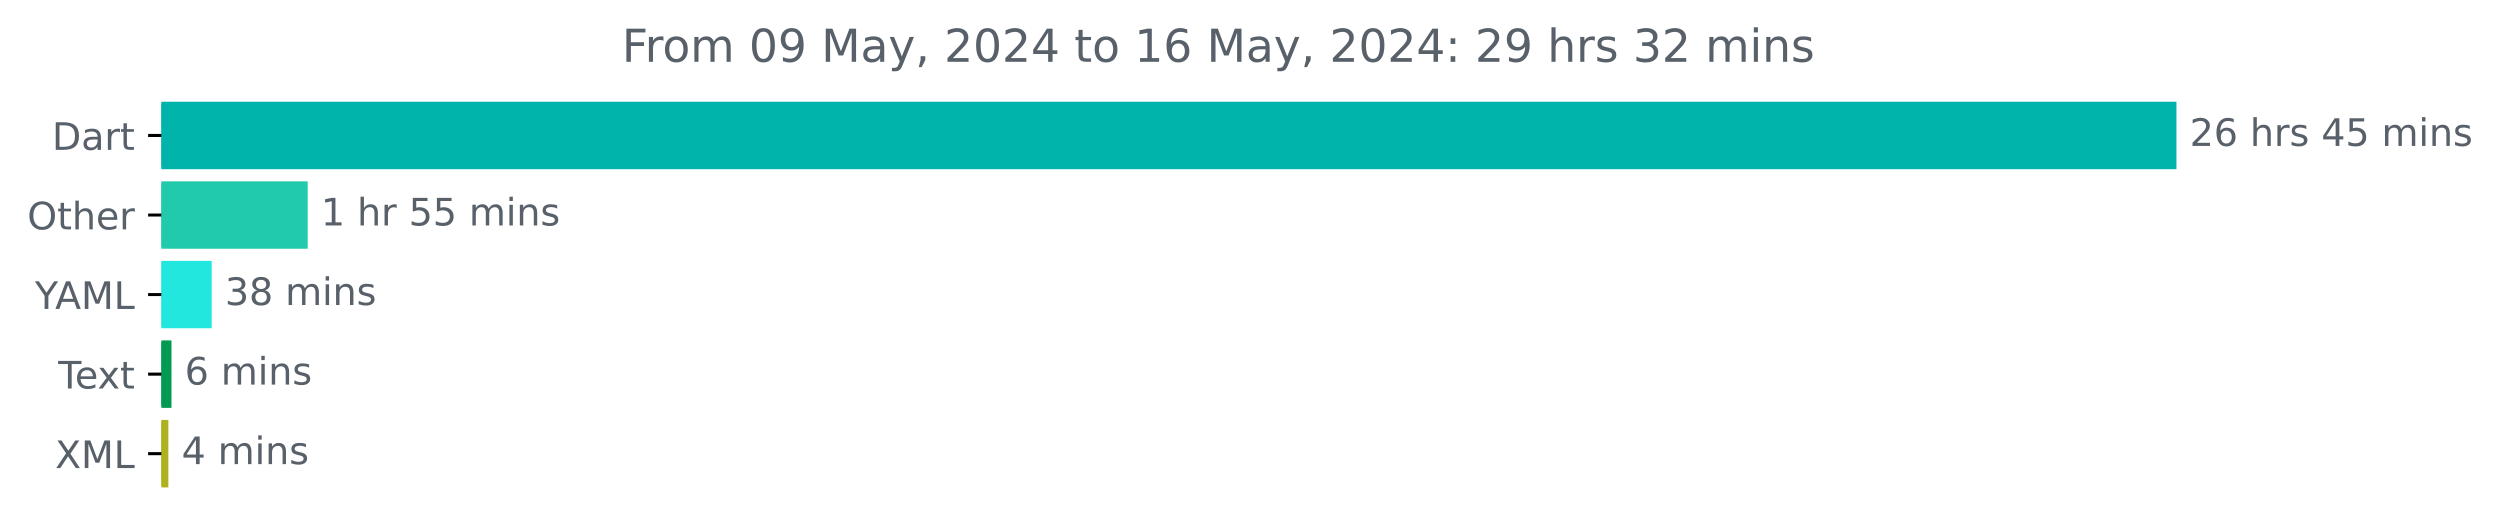
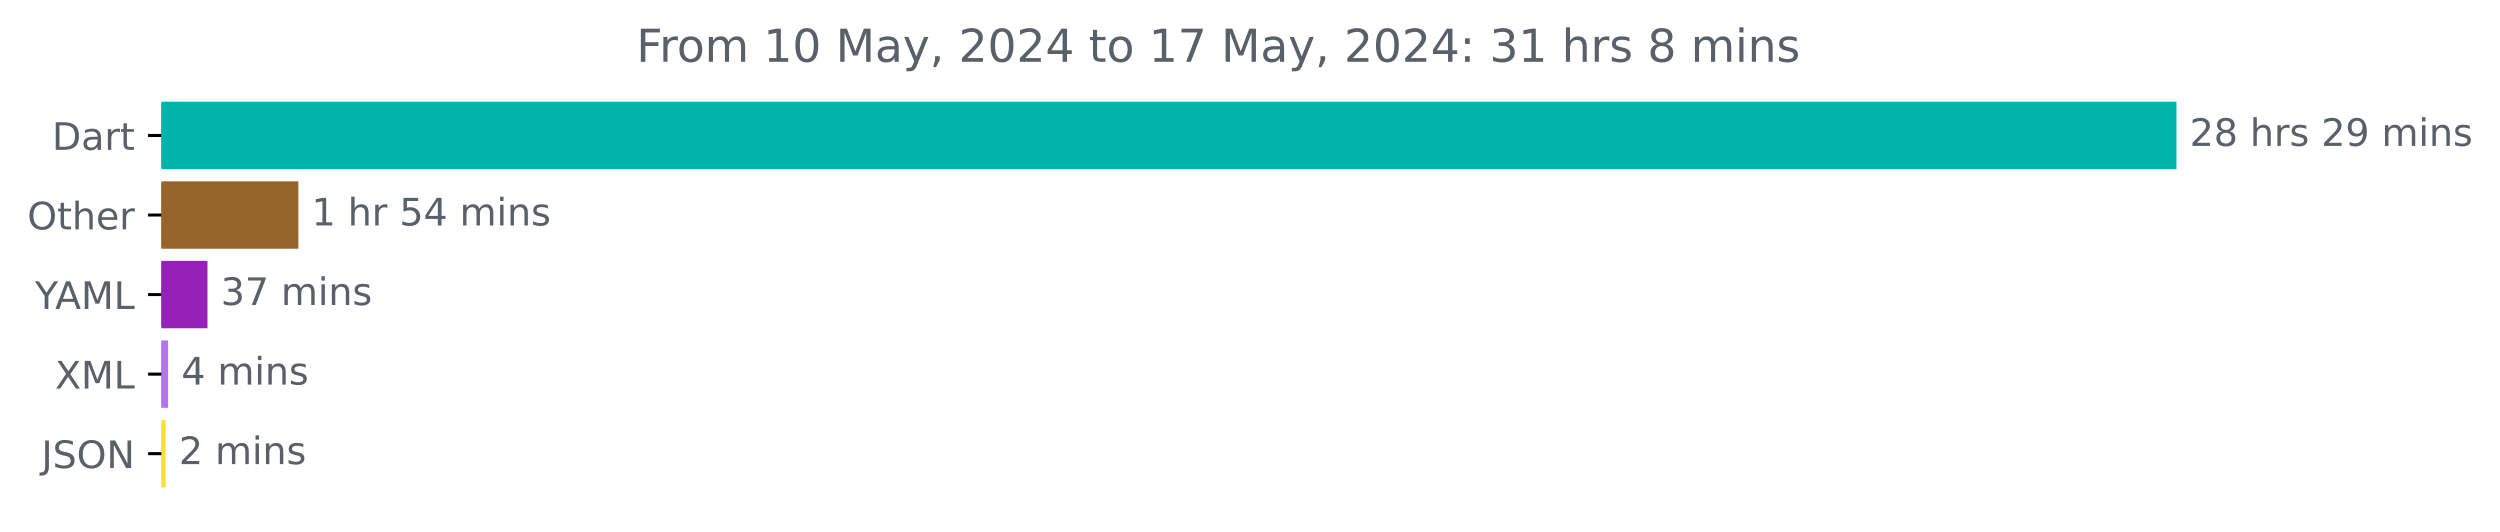
<svg xmlns="http://www.w3.org/2000/svg" xmlns:xlink="http://www.w3.org/1999/xlink" width="659.93pt" height="140.398pt" viewBox="0 0 659.93 140.398" version="1.1">
  <defs>
    <style type="text/css">*{stroke-linejoin: round; stroke-linecap: butt}</style>
  </defs>
  <g id="figure_1">
    <g id="patch_1">
      <path d="M 0 140.398  L 659.93 140.398  L 659.93 0  L 0 0  L 0 140.398  z " style="fill: none" />
    </g>
    <g id="axes_1">
      <g id="patch_2">
-         <path d="M 42.594 27.358  L 574.022 27.358  L 574.022 44.158  L 42.594 44.158  z " clip-path="url(#p227ba2d94b)" style="fill: #00b4ab; stroke: #00b4ab; stroke-linejoin: miter" />
+         <path d="M 42.594 27.358  L 574.022 27.358  L 574.022 44.158  L 42.594 44.158  z " clip-path="url(#p3770b1ac72)" style="fill: #00b4ab; stroke: #00b4ab; stroke-linejoin: miter" />
      </g>
      <g id="patch_3">
-         <path d="M 42.594 48.358  L 80.721 48.358  L 80.721 65.158  L 42.594 65.158  z " clip-path="url(#p227ba2d94b)" style="fill: #22caac; stroke: #22caac; stroke-linejoin: miter" />
+         <path d="M 42.594 48.358  L 78.262 48.358  L 78.262 65.158  L 42.594 65.158  z " clip-path="url(#p3770b1ac72)" style="fill: #97652b; stroke: #97652b; stroke-linejoin: miter" />
      </g>
      <g id="patch_4">
-         <path d="M 42.594 69.358  L 55.381 69.358  L 55.381 86.158  L 42.594 86.158  z " clip-path="url(#p227ba2d94b)" style="fill: #22e7df; stroke: #22e7df; stroke-linejoin: miter" />
+         <path d="M 42.594 69.358  L 54.27 69.358  L 54.27 86.158  L 42.594 86.158  z " clip-path="url(#p3770b1ac72)" style="fill: #9621b8; stroke: #9621b8; stroke-linejoin: miter" />
      </g>
      <g id="patch_5">
-         <path d="M 42.594 90.358  L 44.764 90.358  L 44.764 107.158  L 42.594 107.158  z " clip-path="url(#p227ba2d94b)" style="fill: #019a51; stroke: #019a51; stroke-linejoin: miter" />
+         <path d="M 42.594 90.358  L 43.872 90.358  L 43.872 107.158  L 42.594 107.158  z " clip-path="url(#p3770b1ac72)" style="fill: #b474ed; stroke: #b474ed; stroke-linejoin: miter" />
      </g>
      <g id="patch_6">
-         <path d="M 42.594 111.358  L 43.943 111.358  L 43.943 128.158  L 42.594 128.158  z " clip-path="url(#p227ba2d94b)" style="fill: #adb21e; stroke: #adb21e; stroke-linejoin: miter" />
+         <path d="M 42.594 111.358  L 43.233 111.358  L 43.233 128.158  L 42.594 128.158  z " clip-path="url(#p3770b1ac72)" style="fill: #fde03c; stroke: #fde03c; stroke-linejoin: miter" />
      </g>
      <g id="matplotlib.axis_1" />
      <g id="matplotlib.axis_2">
        <g id="ytick_1">
          <g id="line2d_1">
            <defs>
-               <path id="ma8d4f8c99b" d="M 0 0  L -3.5 0  " style="stroke: #000000; stroke-width: 0.8" />
+               <path id="m8e156b6893" d="M 0 0  L -3.5 0  " style="stroke: #000000; stroke-width: 0.8" />
            </defs>
            <g>
-               <use xlink:href="#ma8d4f8c99b" x="42.594" y="35.758" style="stroke: #000000; stroke-width: 0.8" />
+               <use xlink:href="#m8e156b6893" x="42.594" y="35.758" style="stroke: #000000; stroke-width: 0.8" />
            </g>
          </g>
          <g id="text_1">
            <g style="fill: #586069" transform="translate(13.73438 39.55734) scale(0.1 -0.1)">
              <defs>
                <path id="DejaVuSans-44" d="M 1259 4147  L 1259 519  L 2022 519  Q 2988 519 3436 956  Q 3884 1394 3884 2338  Q 3884 3275 3436 3711  Q 2988 4147 2022 4147  L 1259 4147  z M 628 4666  L 1925 4666  Q 3281 4666 3915 4102  Q 4550 3538 4550 2338  Q 4550 1131 3912 565  Q 3275 0 1925 0  L 628 0  L 628 4666  z " transform="scale(0.015625)" />
                <path id="DejaVuSans-61" d="M 2194 1759  Q 1497 1759 1228 1600  Q 959 1441 959 1056  Q 959 750 1161 570  Q 1363 391 1709 391  Q 2188 391 2477 730  Q 2766 1069 2766 1631  L 2766 1759  L 2194 1759  z M 3341 1997  L 3341 0  L 2766 0  L 2766 531  Q 2569 213 2275 61  Q 1981 -91 1556 -91  Q 1019 -91 701 211  Q 384 513 384 1019  Q 384 1609 779 1909  Q 1175 2209 1959 2209  L 2766 2209  L 2766 2266  Q 2766 2663 2505 2880  Q 2244 3097 1772 3097  Q 1472 3097 1187 3025  Q 903 2953 641 2809  L 641 3341  Q 956 3463 1253 3523  Q 1550 3584 1831 3584  Q 2591 3584 2966 3190  Q 3341 2797 3341 1997  z " transform="scale(0.015625)" />
                <path id="DejaVuSans-72" d="M 2631 2963  Q 2534 3019 2420 3045  Q 2306 3072 2169 3072  Q 1681 3072 1420 2755  Q 1159 2438 1159 1844  L 1159 0  L 581 0  L 581 3500  L 1159 3500  L 1159 2956  Q 1341 3275 1631 3429  Q 1922 3584 2338 3584  Q 2397 3584 2469 3576  Q 2541 3569 2628 3553  L 2631 2963  z " transform="scale(0.015625)" />
                <path id="DejaVuSans-74" d="M 1172 4494  L 1172 3500  L 2356 3500  L 2356 3053  L 1172 3053  L 1172 1153  Q 1172 725 1289 603  Q 1406 481 1766 481  L 2356 481  L 2356 0  L 1766 0  Q 1100 0 847 248  Q 594 497 594 1153  L 594 3053  L 172 3053  L 172 3500  L 594 3500  L 594 4494  L 1172 4494  z " transform="scale(0.015625)" />
              </defs>
              <use xlink:href="#DejaVuSans-44" />
              <use xlink:href="#DejaVuSans-61" x="77.002" />
              <use xlink:href="#DejaVuSans-72" x="138.281" />
              <use xlink:href="#DejaVuSans-74" x="179.395" />
            </g>
          </g>
        </g>
        <g id="ytick_2">
          <g id="line2d_2">
            <g>
-               <use xlink:href="#ma8d4f8c99b" x="42.594" y="56.758" style="stroke: #000000; stroke-width: 0.8" />
+               <use xlink:href="#m8e156b6893" x="42.594" y="56.758" style="stroke: #000000; stroke-width: 0.8" />
            </g>
          </g>
          <g id="text_2">
            <g style="fill: #586069" transform="translate(7.2 60.55734) scale(0.1 -0.1)">
              <defs>
                <path id="DejaVuSans-4f" d="M 2522 4238  Q 1834 4238 1429 3725  Q 1025 3213 1025 2328  Q 1025 1447 1429 934  Q 1834 422 2522 422  Q 3209 422 3611 934  Q 4013 1447 4013 2328  Q 4013 3213 3611 3725  Q 3209 4238 2522 4238  z M 2522 4750  Q 3503 4750 4090 4092  Q 4678 3434 4678 2328  Q 4678 1225 4090 567  Q 3503 -91 2522 -91  Q 1538 -91 948 565  Q 359 1222 359 2328  Q 359 3434 948 4092  Q 1538 4750 2522 4750  z " transform="scale(0.015625)" />
                <path id="DejaVuSans-68" d="M 3513 2113  L 3513 0  L 2938 0  L 2938 2094  Q 2938 2591 2744 2837  Q 2550 3084 2163 3084  Q 1697 3084 1428 2787  Q 1159 2491 1159 1978  L 1159 0  L 581 0  L 581 4863  L 1159 4863  L 1159 2956  Q 1366 3272 1645 3428  Q 1925 3584 2291 3584  Q 2894 3584 3203 3211  Q 3513 2838 3513 2113  z " transform="scale(0.015625)" />
                <path id="DejaVuSans-65" d="M 3597 1894  L 3597 1613  L 953 1613  Q 991 1019 1311 708  Q 1631 397 2203 397  Q 2534 397 2845 478  Q 3156 559 3463 722  L 3463 178  Q 3153 47 2828 -22  Q 2503 -91 2169 -91  Q 1331 -91 842 396  Q 353 884 353 1716  Q 353 2575 817 3079  Q 1281 3584 2069 3584  Q 2775 3584 3186 3129  Q 3597 2675 3597 1894  z M 3022 2063  Q 3016 2534 2758 2815  Q 2500 3097 2075 3097  Q 1594 3097 1305 2825  Q 1016 2553 972 2059  L 3022 2063  z " transform="scale(0.015625)" />
              </defs>
              <use xlink:href="#DejaVuSans-4f" />
              <use xlink:href="#DejaVuSans-74" x="78.711" />
              <use xlink:href="#DejaVuSans-68" x="117.92" />
              <use xlink:href="#DejaVuSans-65" x="181.299" />
              <use xlink:href="#DejaVuSans-72" x="242.822" />
            </g>
          </g>
        </g>
        <g id="ytick_3">
          <g id="line2d_3">
            <g>
-               <use xlink:href="#ma8d4f8c99b" x="42.594" y="77.758" style="stroke: #000000; stroke-width: 0.8" />
+               <use xlink:href="#m8e156b6893" x="42.594" y="77.758" style="stroke: #000000; stroke-width: 0.8" />
            </g>
          </g>
          <g id="text_3">
            <g style="fill: #586069" transform="translate(9.220312 81.55734) scale(0.1 -0.1)">
              <defs>
                <path id="DejaVuSans-59" d="M -13 4666  L 666 4666  L 1959 2747  L 3244 4666  L 3922 4666  L 2272 2222  L 2272 0  L 1638 0  L 1638 2222  L -13 4666  z " transform="scale(0.015625)" />
                <path id="DejaVuSans-41" d="M 2188 4044  L 1331 1722  L 3047 1722  L 2188 4044  z M 1831 4666  L 2547 4666  L 4325 0  L 3669 0  L 3244 1197  L 1141 1197  L 716 0  L 50 0  L 1831 4666  z " transform="scale(0.015625)" />
                <path id="DejaVuSans-4d" d="M 628 4666  L 1569 4666  L 2759 1491  L 3956 4666  L 4897 4666  L 4897 0  L 4281 0  L 4281 4097  L 3078 897  L 2444 897  L 1241 4097  L 1241 0  L 628 0  L 628 4666  z " transform="scale(0.015625)" />
                <path id="DejaVuSans-4c" d="M 628 4666  L 1259 4666  L 1259 531  L 3531 531  L 3531 0  L 628 0  L 628 4666  z " transform="scale(0.015625)" />
              </defs>
              <use xlink:href="#DejaVuSans-59" />
              <use xlink:href="#DejaVuSans-41" x="53.334" />
              <use xlink:href="#DejaVuSans-4d" x="121.742" />
              <use xlink:href="#DejaVuSans-4c" x="208.021" />
            </g>
          </g>
        </g>
        <g id="ytick_4">
          <g id="line2d_4">
            <g>
-               <use xlink:href="#ma8d4f8c99b" x="42.594" y="98.758" style="stroke: #000000; stroke-width: 0.8" />
+               <use xlink:href="#m8e156b6893" x="42.594" y="98.758" style="stroke: #000000; stroke-width: 0.8" />
            </g>
          </g>
          <g id="text_4">
-             <g style="fill: #586069" transform="translate(15.36875 102.5573) scale(0.1 -0.1)">
-               <defs>
-                 <path id="DejaVuSans-54" d="M -19 4666  L 3928 4666  L 3928 4134  L 2272 4134  L 2272 0  L 1638 0  L 1638 4134  L -19 4134  L -19 4666  z " transform="scale(0.015625)" />
-                 <path id="DejaVuSans-78" d="M 3513 3500  L 2247 1797  L 3578 0  L 2900 0  L 1881 1375  L 863 0  L 184 0  L 1544 1831  L 300 3500  L 978 3500  L 1906 2253  L 2834 3500  L 3513 3500  z " transform="scale(0.015625)" />
-               </defs>
-               <use xlink:href="#DejaVuSans-54" />
-               <use xlink:href="#DejaVuSans-65" x="44.084" />
-               <use xlink:href="#DejaVuSans-78" x="103.857" />
-               <use xlink:href="#DejaVuSans-74" x="163.037" />
-             </g>
-           </g>
-         </g>
-         <g id="ytick_5">
-           <g id="line2d_5">
-             <g>
-               <use xlink:href="#ma8d4f8c99b" x="42.594" y="119.758" style="stroke: #000000; stroke-width: 0.8" />
-             </g>
-           </g>
-           <g id="text_5">
-             <g style="fill: #586069" transform="translate(14.54375 123.5573) scale(0.1 -0.1)">
+             <g style="fill: #586069" transform="translate(14.54375 102.5573) scale(0.1 -0.1)">
              <defs>
                <path id="DejaVuSans-58" d="M 403 4666  L 1081 4666  L 2241 2931  L 3406 4666  L 4084 4666  L 2584 2425  L 4184 0  L 3506 0  L 2194 1984  L 872 0  L 191 0  L 1856 2491  L 403 4666  z " transform="scale(0.015625)" />
              </defs>
              <use xlink:href="#DejaVuSans-58" />
              <use xlink:href="#DejaVuSans-4d" x="68.506" />
              <use xlink:href="#DejaVuSans-4c" x="154.785" />
            </g>
          </g>
        </g>
+         <g id="ytick_5">
+           <g id="line2d_5">
+             <g>
+               <use xlink:href="#m8e156b6893" x="42.594" y="119.758" style="stroke: #000000; stroke-width: 0.8" />
+             </g>
+           </g>
+           <g id="text_5">
+             <g style="fill: #586069" transform="translate(10.94219 123.5573) scale(0.1 -0.1)">
+               <defs>
+                 <path id="DejaVuSans-4a" d="M 628 4666  L 1259 4666  L 1259 325  Q 1259 -519 939 -900  Q 619 -1281 -91 -1281  L -331 -1281  L -331 -750  L -134 -750  Q 284 -750 456 -515  Q 628 -281 628 325  L 628 4666  z " transform="scale(0.015625)" />
+                 <path id="DejaVuSans-53" d="M 3425 4513  L 3425 3897  Q 3066 4069 2747 4153  Q 2428 4238 2131 4238  Q 1616 4238 1336 4038  Q 1056 3838 1056 3469  Q 1056 3159 1242 3001  Q 1428 2844 1947 2747  L 2328 2669  Q 3034 2534 3370 2195  Q 3706 1856 3706 1288  Q 3706 609 3251 259  Q 2797 -91 1919 -91  Q 1588 -91 1214 -16  Q 841 59 441 206  L 441 856  Q 825 641 1194 531  Q 1563 422 1919 422  Q 2459 422 2753 634  Q 3047 847 3047 1241  Q 3047 1584 2836 1778  Q 2625 1972 2144 2069  L 1759 2144  Q 1053 2284 737 2584  Q 422 2884 422 3419  Q 422 4038 858 4394  Q 1294 4750 2059 4750  Q 2388 4750 2728 4690  Q 3069 4631 3425 4513  z " transform="scale(0.015625)" />
+                 <path id="DejaVuSans-4e" d="M 628 4666  L 1478 4666  L 3547 763  L 3547 4666  L 4159 4666  L 4159 0  L 3309 0  L 1241 3903  L 1241 0  L 628 0  L 628 4666  z " transform="scale(0.015625)" />
+               </defs>
+               <use xlink:href="#DejaVuSans-4a" />
+               <use xlink:href="#DejaVuSans-53" x="29.492" />
+               <use xlink:href="#DejaVuSans-4f" x="92.969" />
+               <use xlink:href="#DejaVuSans-4e" x="171.68" />
+             </g>
+           </g>
+         </g>
      </g>
      <g id="text_6">
        <g style="fill: #586069" transform="translate(578.0223 38.5175) scale(0.1 -0.1)">
          <defs>
            <path id="DejaVuSans-32" d="M 1228 531  L 3431 531  L 3431 0  L 469 0  L 469 531  Q 828 903 1448 1529  Q 2069 2156 2228 2338  Q 2531 2678 2651 2914  Q 2772 3150 2772 3378  Q 2772 3750 2511 3984  Q 2250 4219 1831 4219  Q 1534 4219 1204 4116  Q 875 4013 500 3803  L 500 4441  Q 881 4594 1212 4672  Q 1544 4750 1819 4750  Q 2544 4750 2975 4387  Q 3406 4025 3406 3419  Q 3406 3131 3298 2873  Q 3191 2616 2906 2266  Q 2828 2175 2409 1742  Q 1991 1309 1228 531  z " transform="scale(0.015625)" />
-             <path id="DejaVuSans-36" d="M 2113 2584  Q 1688 2584 1439 2293  Q 1191 2003 1191 1497  Q 1191 994 1439 701  Q 1688 409 2113 409  Q 2538 409 2786 701  Q 3034 994 3034 1497  Q 3034 2003 2786 2293  Q 2538 2584 2113 2584  z M 3366 4563  L 3366 3988  Q 3128 4100 2886 4159  Q 2644 4219 2406 4219  Q 1781 4219 1451 3797  Q 1122 3375 1075 2522  Q 1259 2794 1537 2939  Q 1816 3084 2150 3084  Q 2853 3084 3261 2657  Q 3669 2231 3669 1497  Q 3669 778 3244 343  Q 2819 -91 2113 -91  Q 1303 -91 875 529  Q 447 1150 447 2328  Q 447 3434 972 4092  Q 1497 4750 2381 4750  Q 2619 4750 2861 4703  Q 3103 4656 3366 4563  z " transform="scale(0.015625)" />
+             <path id="DejaVuSans-38" d="M 2034 2216  Q 1584 2216 1326 1975  Q 1069 1734 1069 1313  Q 1069 891 1326 650  Q 1584 409 2034 409  Q 2484 409 2743 651  Q 3003 894 3003 1313  Q 3003 1734 2745 1975  Q 2488 2216 2034 2216  z M 1403 2484  Q 997 2584 770 2862  Q 544 3141 544 3541  Q 544 4100 942 4425  Q 1341 4750 2034 4750  Q 2731 4750 3128 4425  Q 3525 4100 3525 3541  Q 3525 3141 3298 2862  Q 3072 2584 2669 2484  Q 3125 2378 3379 2068  Q 3634 1759 3634 1313  Q 3634 634 3220 271  Q 2806 -91 2034 -91  Q 1263 -91 848 271  Q 434 634 434 1313  Q 434 1759 690 2068  Q 947 2378 1403 2484  z M 1172 3481  Q 1172 3119 1398 2916  Q 1625 2713 2034 2713  Q 2441 2713 2670 2916  Q 2900 3119 2900 3481  Q 2900 3844 2670 4047  Q 2441 4250 2034 4250  Q 1625 4250 1398 4047  Q 1172 3844 1172 3481  z " transform="scale(0.015625)" />
            <path id="DejaVuSans-20" transform="scale(0.015625)" />
            <path id="DejaVuSans-73" d="M 2834 3397  L 2834 2853  Q 2591 2978 2328 3040  Q 2066 3103 1784 3103  Q 1356 3103 1142 2972  Q 928 2841 928 2578  Q 928 2378 1081 2264  Q 1234 2150 1697 2047  L 1894 2003  Q 2506 1872 2764 1633  Q 3022 1394 3022 966  Q 3022 478 2636 193  Q 2250 -91 1575 -91  Q 1294 -91 989 -36  Q 684 19 347 128  L 347 722  Q 666 556 975 473  Q 1284 391 1588 391  Q 1994 391 2212 530  Q 2431 669 2431 922  Q 2431 1156 2273 1281  Q 2116 1406 1581 1522  L 1381 1569  Q 847 1681 609 1914  Q 372 2147 372 2553  Q 372 3047 722 3315  Q 1072 3584 1716 3584  Q 2034 3584 2315 3537  Q 2597 3491 2834 3397  z " transform="scale(0.015625)" />
-             <path id="DejaVuSans-34" d="M 2419 4116  L 825 1625  L 2419 1625  L 2419 4116  z M 2253 4666  L 3047 4666  L 3047 1625  L 3713 1625  L 3713 1100  L 3047 1100  L 3047 0  L 2419 0  L 2419 1100  L 313 1100  L 313 1709  L 2253 4666  z " transform="scale(0.015625)" />
-             <path id="DejaVuSans-35" d="M 691 4666  L 3169 4666  L 3169 4134  L 1269 4134  L 1269 2991  Q 1406 3038 1543 3061  Q 1681 3084 1819 3084  Q 2600 3084 3056 2656  Q 3513 2228 3513 1497  Q 3513 744 3044 326  Q 2575 -91 1722 -91  Q 1428 -91 1123 -41  Q 819 9 494 109  L 494 744  Q 775 591 1075 516  Q 1375 441 1709 441  Q 2250 441 2565 725  Q 2881 1009 2881 1497  Q 2881 1984 2565 2268  Q 2250 2553 1709 2553  Q 1456 2553 1204 2497  Q 953 2441 691 2322  L 691 4666  z " transform="scale(0.015625)" />
+             <path id="DejaVuSans-39" d="M 703 97  L 703 672  Q 941 559 1184 500  Q 1428 441 1663 441  Q 2288 441 2617 861  Q 2947 1281 2994 2138  Q 2813 1869 2534 1725  Q 2256 1581 1919 1581  Q 1219 1581 811 2004  Q 403 2428 403 3163  Q 403 3881 828 4315  Q 1253 4750 1959 4750  Q 2769 4750 3195 4129  Q 3622 3509 3622 2328  Q 3622 1225 3098 567  Q 2575 -91 1691 -91  Q 1453 -91 1209 -44  Q 966 3 703 97  z M 1959 2075  Q 2384 2075 2632 2365  Q 2881 2656 2881 3163  Q 2881 3666 2632 3958  Q 2384 4250 1959 4250  Q 1534 4250 1286 3958  Q 1038 3666 1038 3163  Q 1038 2656 1286 2365  Q 1534 2075 1959 2075  z " transform="scale(0.015625)" />
            <path id="DejaVuSans-6d" d="M 3328 2828  Q 3544 3216 3844 3400  Q 4144 3584 4550 3584  Q 5097 3584 5394 3201  Q 5691 2819 5691 2113  L 5691 0  L 5113 0  L 5113 2094  Q 5113 2597 4934 2840  Q 4756 3084 4391 3084  Q 3944 3084 3684 2787  Q 3425 2491 3425 1978  L 3425 0  L 2847 0  L 2847 2094  Q 2847 2600 2669 2842  Q 2491 3084 2119 3084  Q 1678 3084 1418 2786  Q 1159 2488 1159 1978  L 1159 0  L 581 0  L 581 3500  L 1159 3500  L 1159 2956  Q 1356 3278 1631 3431  Q 1906 3584 2284 3584  Q 2666 3584 2933 3390  Q 3200 3197 3328 2828  z " transform="scale(0.015625)" />
            <path id="DejaVuSans-69" d="M 603 3500  L 1178 3500  L 1178 0  L 603 0  L 603 3500  z M 603 4863  L 1178 4863  L 1178 4134  L 603 4134  L 603 4863  z " transform="scale(0.015625)" />
            <path id="DejaVuSans-6e" d="M 3513 2113  L 3513 0  L 2938 0  L 2938 2094  Q 2938 2591 2744 2837  Q 2550 3084 2163 3084  Q 1697 3084 1428 2787  Q 1159 2491 1159 1978  L 1159 0  L 581 0  L 581 3500  L 1159 3500  L 1159 2956  Q 1366 3272 1645 3428  Q 1925 3584 2291 3584  Q 2894 3584 3203 3211  Q 3513 2838 3513 2113  z " transform="scale(0.015625)" />
          </defs>
          <use xlink:href="#DejaVuSans-32" />
-           <use xlink:href="#DejaVuSans-36" x="63.623" />
+           <use xlink:href="#DejaVuSans-38" x="63.623" />
          <use xlink:href="#DejaVuSans-20" x="127.246" />
          <use xlink:href="#DejaVuSans-68" x="159.033" />
          <use xlink:href="#DejaVuSans-72" x="222.412" />
          <use xlink:href="#DejaVuSans-73" x="263.525" />
          <use xlink:href="#DejaVuSans-20" x="315.625" />
-           <use xlink:href="#DejaVuSans-34" x="347.412" />
-           <use xlink:href="#DejaVuSans-35" x="411.035" />
+           <use xlink:href="#DejaVuSans-32" x="347.412" />
+           <use xlink:href="#DejaVuSans-39" x="411.035" />
          <use xlink:href="#DejaVuSans-20" x="474.658" />
          <use xlink:href="#DejaVuSans-6d" x="506.445" />
          <use xlink:href="#DejaVuSans-69" x="603.857" />
          <use xlink:href="#DejaVuSans-6e" x="631.641" />
          <use xlink:href="#DejaVuSans-73" x="695.02" />
        </g>
      </g>
      <g id="text_7">
-         <g style="fill: #586069" transform="translate(84.72052 59.5175) scale(0.1 -0.1)">
+         <g style="fill: #586069" transform="translate(82.26244 59.5175) scale(0.1 -0.1)">
          <defs>
            <path id="DejaVuSans-31" d="M 794 531  L 1825 531  L 1825 4091  L 703 3866  L 703 4441  L 1819 4666  L 2450 4666  L 2450 531  L 3481 531  L 3481 0  L 794 0  L 794 531  z " transform="scale(0.015625)" />
+             <path id="DejaVuSans-35" d="M 691 4666  L 3169 4666  L 3169 4134  L 1269 4134  L 1269 2991  Q 1406 3038 1543 3061  Q 1681 3084 1819 3084  Q 2600 3084 3056 2656  Q 3513 2228 3513 1497  Q 3513 744 3044 326  Q 2575 -91 1722 -91  Q 1428 -91 1123 -41  Q 819 9 494 109  L 494 744  Q 775 591 1075 516  Q 1375 441 1709 441  Q 2250 441 2565 725  Q 2881 1009 2881 1497  Q 2881 1984 2565 2268  Q 2250 2553 1709 2553  Q 1456 2553 1204 2497  Q 953 2441 691 2322  L 691 4666  z " transform="scale(0.015625)" />
+             <path id="DejaVuSans-34" d="M 2419 4116  L 825 1625  L 2419 1625  L 2419 4116  z M 2253 4666  L 3047 4666  L 3047 1625  L 3713 1625  L 3713 1100  L 3047 1100  L 3047 0  L 2419 0  L 2419 1100  L 313 1100  L 313 1709  L 2253 4666  z " transform="scale(0.015625)" />
          </defs>
          <use xlink:href="#DejaVuSans-31" />
          <use xlink:href="#DejaVuSans-20" x="63.623" />
          <use xlink:href="#DejaVuSans-68" x="95.41" />
          <use xlink:href="#DejaVuSans-72" x="158.789" />
          <use xlink:href="#DejaVuSans-20" x="199.902" />
          <use xlink:href="#DejaVuSans-35" x="231.689" />
-           <use xlink:href="#DejaVuSans-35" x="295.312" />
+           <use xlink:href="#DejaVuSans-34" x="295.312" />
          <use xlink:href="#DejaVuSans-20" x="358.936" />
          <use xlink:href="#DejaVuSans-6d" x="390.723" />
          <use xlink:href="#DejaVuSans-69" x="488.135" />
          <use xlink:href="#DejaVuSans-6e" x="515.918" />
          <use xlink:href="#DejaVuSans-73" x="579.297" />
        </g>
      </g>
      <g id="text_8">
-         <g style="fill: #586069" transform="translate(59.38088 80.5175) scale(0.1 -0.1)">
+         <g style="fill: #586069" transform="translate(58.27031 80.5175) scale(0.1 -0.1)">
          <defs>
            <path id="DejaVuSans-33" d="M 2597 2516  Q 3050 2419 3304 2112  Q 3559 1806 3559 1356  Q 3559 666 3084 287  Q 2609 -91 1734 -91  Q 1441 -91 1130 -33  Q 819 25 488 141  L 488 750  Q 750 597 1062 519  Q 1375 441 1716 441  Q 2309 441 2620 675  Q 2931 909 2931 1356  Q 2931 1769 2642 2001  Q 2353 2234 1838 2234  L 1294 2234  L 1294 2753  L 1863 2753  Q 2328 2753 2575 2939  Q 2822 3125 2822 3475  Q 2822 3834 2567 4026  Q 2313 4219 1838 4219  Q 1578 4219 1281 4162  Q 984 4106 628 3988  L 628 4550  Q 988 4650 1302 4700  Q 1616 4750 1894 4750  Q 2613 4750 3031 4423  Q 3450 4097 3450 3541  Q 3450 3153 3228 2886  Q 3006 2619 2597 2516  z " transform="scale(0.015625)" />
-             <path id="DejaVuSans-38" d="M 2034 2216  Q 1584 2216 1326 1975  Q 1069 1734 1069 1313  Q 1069 891 1326 650  Q 1584 409 2034 409  Q 2484 409 2743 651  Q 3003 894 3003 1313  Q 3003 1734 2745 1975  Q 2488 2216 2034 2216  z M 1403 2484  Q 997 2584 770 2862  Q 544 3141 544 3541  Q 544 4100 942 4425  Q 1341 4750 2034 4750  Q 2731 4750 3128 4425  Q 3525 4100 3525 3541  Q 3525 3141 3298 2862  Q 3072 2584 2669 2484  Q 3125 2378 3379 2068  Q 3634 1759 3634 1313  Q 3634 634 3220 271  Q 2806 -91 2034 -91  Q 1263 -91 848 271  Q 434 634 434 1313  Q 434 1759 690 2068  Q 947 2378 1403 2484  z M 1172 3481  Q 1172 3119 1398 2916  Q 1625 2713 2034 2713  Q 2441 2713 2670 2916  Q 2900 3119 2900 3481  Q 2900 3844 2670 4047  Q 2441 4250 2034 4250  Q 1625 4250 1398 4047  Q 1172 3844 1172 3481  z " transform="scale(0.015625)" />
+             <path id="DejaVuSans-37" d="M 525 4666  L 3525 4666  L 3525 4397  L 1831 0  L 1172 0  L 2766 4134  L 525 4134  L 525 4666  z " transform="scale(0.015625)" />
          </defs>
          <use xlink:href="#DejaVuSans-33" />
-           <use xlink:href="#DejaVuSans-38" x="63.623" />
+           <use xlink:href="#DejaVuSans-37" x="63.623" />
          <use xlink:href="#DejaVuSans-20" x="127.246" />
          <use xlink:href="#DejaVuSans-6d" x="159.033" />
          <use xlink:href="#DejaVuSans-69" x="256.445" />
          <use xlink:href="#DejaVuSans-6e" x="284.229" />
          <use xlink:href="#DejaVuSans-73" x="347.607" />
        </g>
      </g>
      <g id="text_9">
-         <g style="fill: #586069" transform="translate(48.76404 101.5175) scale(0.1 -0.1)">
-           <use xlink:href="#DejaVuSans-36" />
-           <use xlink:href="#DejaVuSans-20" x="63.623" />
-           <use xlink:href="#DejaVuSans-6d" x="95.41" />
-           <use xlink:href="#DejaVuSans-69" x="192.822" />
-           <use xlink:href="#DejaVuSans-6e" x="220.605" />
-           <use xlink:href="#DejaVuSans-73" x="283.984" />
-         </g>
-       </g>
-       <g id="text_10">
-         <g style="fill: #586069" transform="translate(47.94285 122.5175) scale(0.1 -0.1)">
+         <g style="fill: #586069" transform="translate(47.87178 101.5175) scale(0.1 -0.1)">
          <use xlink:href="#DejaVuSans-34" />
          <use xlink:href="#DejaVuSans-20" x="63.623" />
          <use xlink:href="#DejaVuSans-6d" x="95.41" />
          <use xlink:href="#DejaVuSans-69" x="192.822" />
          <use xlink:href="#DejaVuSans-6e" x="220.605" />
          <use xlink:href="#DejaVuSans-73" x="283.984" />
        </g>
      </g>
+       <g id="text_10">
+         <g style="fill: #586069" transform="translate(47.23277 122.5175) scale(0.1 -0.1)">
+           <use xlink:href="#DejaVuSans-32" />
+           <use xlink:href="#DejaVuSans-20" x="63.623" />
+           <use xlink:href="#DejaVuSans-6d" x="95.41" />
+           <use xlink:href="#DejaVuSans-69" x="192.822" />
+           <use xlink:href="#DejaVuSans-6e" x="220.605" />
+           <use xlink:href="#DejaVuSans-73" x="283.984" />
+         </g>
+       </g>
      <g id="text_11">
-         <g style="fill: #586069" transform="translate(164.1725 16.31812) scale(0.12 -0.12)">
+         <g style="fill: #586069" transform="translate(167.99 16.31812) scale(0.12 -0.12)">
          <defs>
            <path id="DejaVuSans-46" d="M 628 4666  L 3309 4666  L 3309 4134  L 1259 4134  L 1259 2759  L 3109 2759  L 3109 2228  L 1259 2228  L 1259 0  L 628 0  L 628 4666  z " transform="scale(0.015625)" />
            <path id="DejaVuSans-6f" d="M 1959 3097  Q 1497 3097 1228 2736  Q 959 2375 959 1747  Q 959 1119 1226 758  Q 1494 397 1959 397  Q 2419 397 2687 759  Q 2956 1122 2956 1747  Q 2956 2369 2687 2733  Q 2419 3097 1959 3097  z M 1959 3584  Q 2709 3584 3137 3096  Q 3566 2609 3566 1747  Q 3566 888 3137 398  Q 2709 -91 1959 -91  Q 1206 -91 779 398  Q 353 888 353 1747  Q 353 2609 779 3096  Q 1206 3584 1959 3584  z " transform="scale(0.015625)" />
            <path id="DejaVuSans-30" d="M 2034 4250  Q 1547 4250 1301 3770  Q 1056 3291 1056 2328  Q 1056 1369 1301 889  Q 1547 409 2034 409  Q 2525 409 2770 889  Q 3016 1369 3016 2328  Q 3016 3291 2770 3770  Q 2525 4250 2034 4250  z M 2034 4750  Q 2819 4750 3233 4129  Q 3647 3509 3647 2328  Q 3647 1150 3233 529  Q 2819 -91 2034 -91  Q 1250 -91 836 529  Q 422 1150 422 2328  Q 422 3509 836 4129  Q 1250 4750 2034 4750  z " transform="scale(0.015625)" />
-             <path id="DejaVuSans-39" d="M 703 97  L 703 672  Q 941 559 1184 500  Q 1428 441 1663 441  Q 2288 441 2617 861  Q 2947 1281 2994 2138  Q 2813 1869 2534 1725  Q 2256 1581 1919 1581  Q 1219 1581 811 2004  Q 403 2428 403 3163  Q 403 3881 828 4315  Q 1253 4750 1959 4750  Q 2769 4750 3195 4129  Q 3622 3509 3622 2328  Q 3622 1225 3098 567  Q 2575 -91 1691 -91  Q 1453 -91 1209 -44  Q 966 3 703 97  z M 1959 2075  Q 2384 2075 2632 2365  Q 2881 2656 2881 3163  Q 2881 3666 2632 3958  Q 2384 4250 1959 4250  Q 1534 4250 1286 3958  Q 1038 3666 1038 3163  Q 1038 2656 1286 2365  Q 1534 2075 1959 2075  z " transform="scale(0.015625)" />
            <path id="DejaVuSans-79" d="M 2059 -325  Q 1816 -950 1584 -1140  Q 1353 -1331 966 -1331  L 506 -1331  L 506 -850  L 844 -850  Q 1081 -850 1212 -737  Q 1344 -625 1503 -206  L 1606 56  L 191 3500  L 800 3500  L 1894 763  L 2988 3500  L 3597 3500  L 2059 -325  z " transform="scale(0.015625)" />
            <path id="DejaVuSans-2c" d="M 750 794  L 1409 794  L 1409 256  L 897 -744  L 494 -744  L 750 256  L 750 794  z " transform="scale(0.015625)" />
            <path id="DejaVuSans-3a" d="M 750 794  L 1409 794  L 1409 0  L 750 0  L 750 794  z M 750 3309  L 1409 3309  L 1409 2516  L 750 2516  L 750 3309  z " transform="scale(0.015625)" />
          </defs>
          <use xlink:href="#DejaVuSans-46" />
          <use xlink:href="#DejaVuSans-72" x="50.27" />
          <use xlink:href="#DejaVuSans-6f" x="89.133" />
          <use xlink:href="#DejaVuSans-6d" x="150.314" />
          <use xlink:href="#DejaVuSans-20" x="247.727" />
-           <use xlink:href="#DejaVuSans-30" x="279.514" />
-           <use xlink:href="#DejaVuSans-39" x="343.137" />
+           <use xlink:href="#DejaVuSans-31" x="279.514" />
+           <use xlink:href="#DejaVuSans-30" x="343.137" />
          <use xlink:href="#DejaVuSans-20" x="406.76" />
          <use xlink:href="#DejaVuSans-4d" x="438.547" />
          <use xlink:href="#DejaVuSans-61" x="524.826" />
          <use xlink:href="#DejaVuSans-79" x="586.105" />
          <use xlink:href="#DejaVuSans-2c" x="645.285" />
          <use xlink:href="#DejaVuSans-20" x="677.072" />
          <use xlink:href="#DejaVuSans-32" x="708.859" />
          <use xlink:href="#DejaVuSans-30" x="772.482" />
          <use xlink:href="#DejaVuSans-32" x="836.105" />
          <use xlink:href="#DejaVuSans-34" x="899.729" />
          <use xlink:href="#DejaVuSans-20" x="963.352" />
          <use xlink:href="#DejaVuSans-74" x="995.139" />
          <use xlink:href="#DejaVuSans-6f" x="1034.348" />
          <use xlink:href="#DejaVuSans-20" x="1095.529" />
          <use xlink:href="#DejaVuSans-31" x="1127.316" />
-           <use xlink:href="#DejaVuSans-36" x="1190.939" />
+           <use xlink:href="#DejaVuSans-37" x="1190.939" />
          <use xlink:href="#DejaVuSans-20" x="1254.562" />
          <use xlink:href="#DejaVuSans-4d" x="1286.35" />
          <use xlink:href="#DejaVuSans-61" x="1372.629" />
          <use xlink:href="#DejaVuSans-79" x="1433.908" />
          <use xlink:href="#DejaVuSans-2c" x="1493.088" />
          <use xlink:href="#DejaVuSans-20" x="1524.875" />
          <use xlink:href="#DejaVuSans-32" x="1556.662" />
          <use xlink:href="#DejaVuSans-30" x="1620.285" />
          <use xlink:href="#DejaVuSans-32" x="1683.908" />
          <use xlink:href="#DejaVuSans-34" x="1747.531" />
          <use xlink:href="#DejaVuSans-3a" x="1811.154" />
          <use xlink:href="#DejaVuSans-20" x="1844.846" />
-           <use xlink:href="#DejaVuSans-32" x="1876.633" />
-           <use xlink:href="#DejaVuSans-39" x="1940.256" />
+           <use xlink:href="#DejaVuSans-33" x="1876.633" />
+           <use xlink:href="#DejaVuSans-31" x="1940.256" />
          <use xlink:href="#DejaVuSans-20" x="2003.879" />
          <use xlink:href="#DejaVuSans-68" x="2035.666" />
          <use xlink:href="#DejaVuSans-72" x="2099.045" />
          <use xlink:href="#DejaVuSans-73" x="2140.158" />
          <use xlink:href="#DejaVuSans-20" x="2192.258" />
-           <use xlink:href="#DejaVuSans-33" x="2224.045" />
-           <use xlink:href="#DejaVuSans-32" x="2287.668" />
-           <use xlink:href="#DejaVuSans-20" x="2351.291" />
-           <use xlink:href="#DejaVuSans-6d" x="2383.078" />
-           <use xlink:href="#DejaVuSans-69" x="2480.49" />
-           <use xlink:href="#DejaVuSans-6e" x="2508.273" />
-           <use xlink:href="#DejaVuSans-73" x="2571.652" />
+           <use xlink:href="#DejaVuSans-38" x="2224.045" />
+           <use xlink:href="#DejaVuSans-20" x="2287.668" />
+           <use xlink:href="#DejaVuSans-6d" x="2319.455" />
+           <use xlink:href="#DejaVuSans-69" x="2416.867" />
+           <use xlink:href="#DejaVuSans-6e" x="2444.65" />
+           <use xlink:href="#DejaVuSans-73" x="2508.029" />
        </g>
      </g>
    </g>
  </g>
  <defs>
-     <clipPath id="p227ba2d94b">
+     <clipPath id="p3770b1ac72">
      <rect x="42.594" y="22.318" width="558" height="110.88" />
    </clipPath>
  </defs>
</svg>
